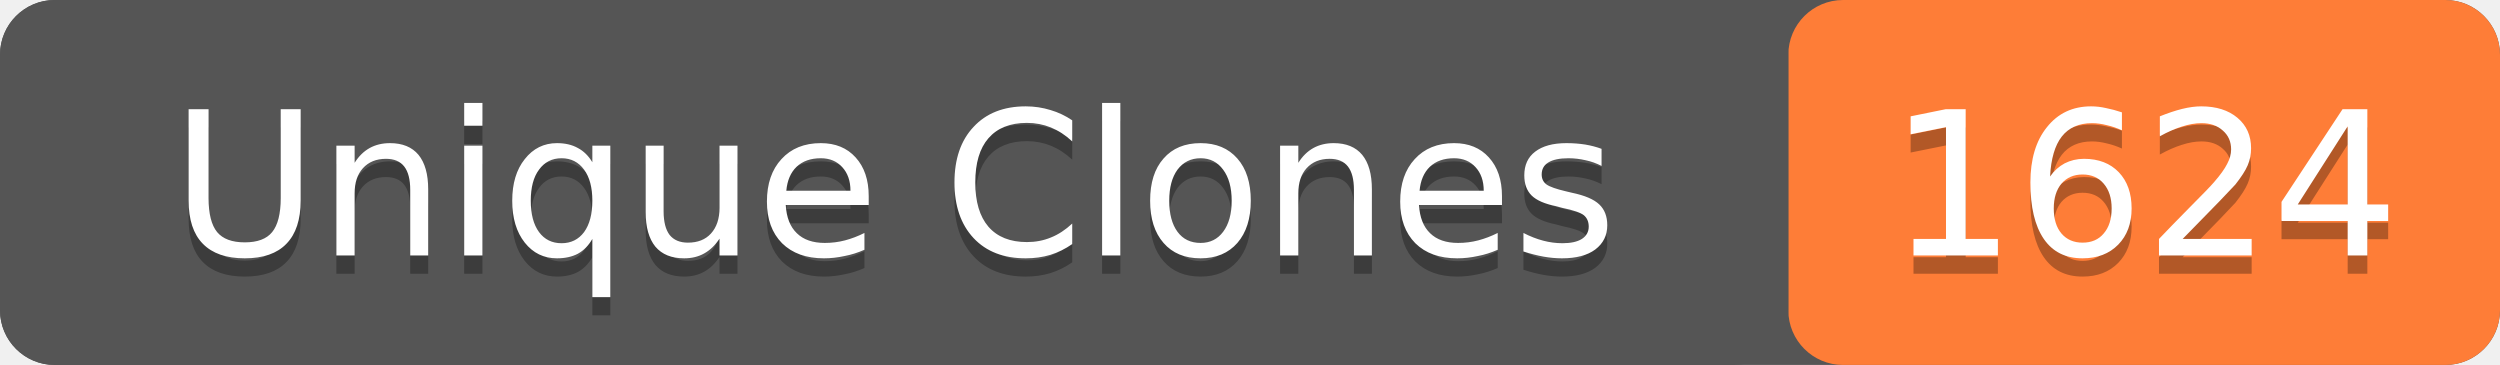
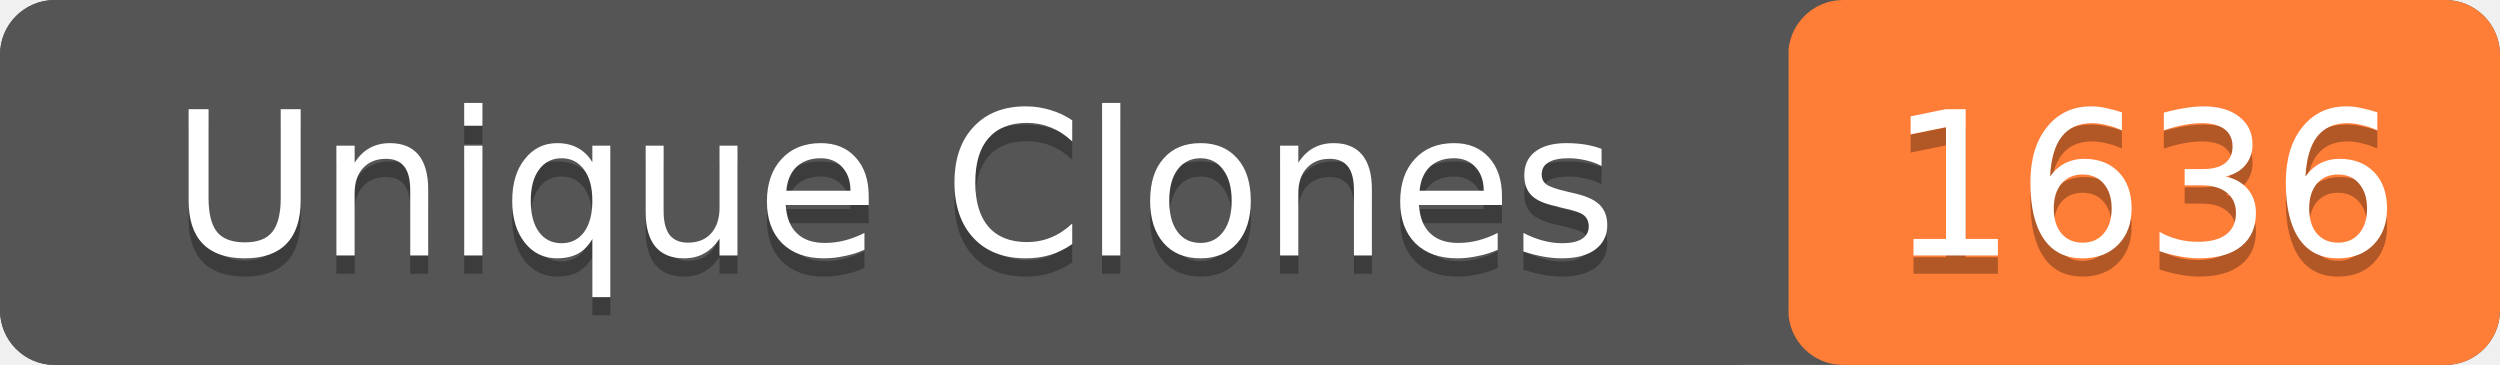
- <svg xmlns="http://www.w3.org/2000/svg" width="137" height="20" role="img" aria-label="Unique Clones: 1624">
+ <svg xmlns="http://www.w3.org/2000/svg" width="137" height="20" role="img" aria-label="Unique Clones: 1636">
  <rect width="137" height="20" rx="3" fill="#555" />
  <rect x="98" width="39" height="20" rx="3" fill="#fe7d37" />
  <rect width="98" height="20" rx="3" fill="#555" />
  <g fill="#fff" text-anchor="middle" font-family="Verdana,Geneva,DejaVu Sans,sans-serif" font-size="11">
    <text x="49" y="15" fill="#010101" fill-opacity=".3">Unique Clones</text>
    <text x="49" y="14">Unique Clones</text>
-     <text x="117.5" y="15" fill="#010101" fill-opacity=".3">1624</text>
-     <text x="117.5" y="14">1624</text>
+     <text x="117.5" y="15" fill="#010101" fill-opacity=".3">1636</text>
+     <text x="117.5" y="14">1636</text>
  </g>
</svg>
